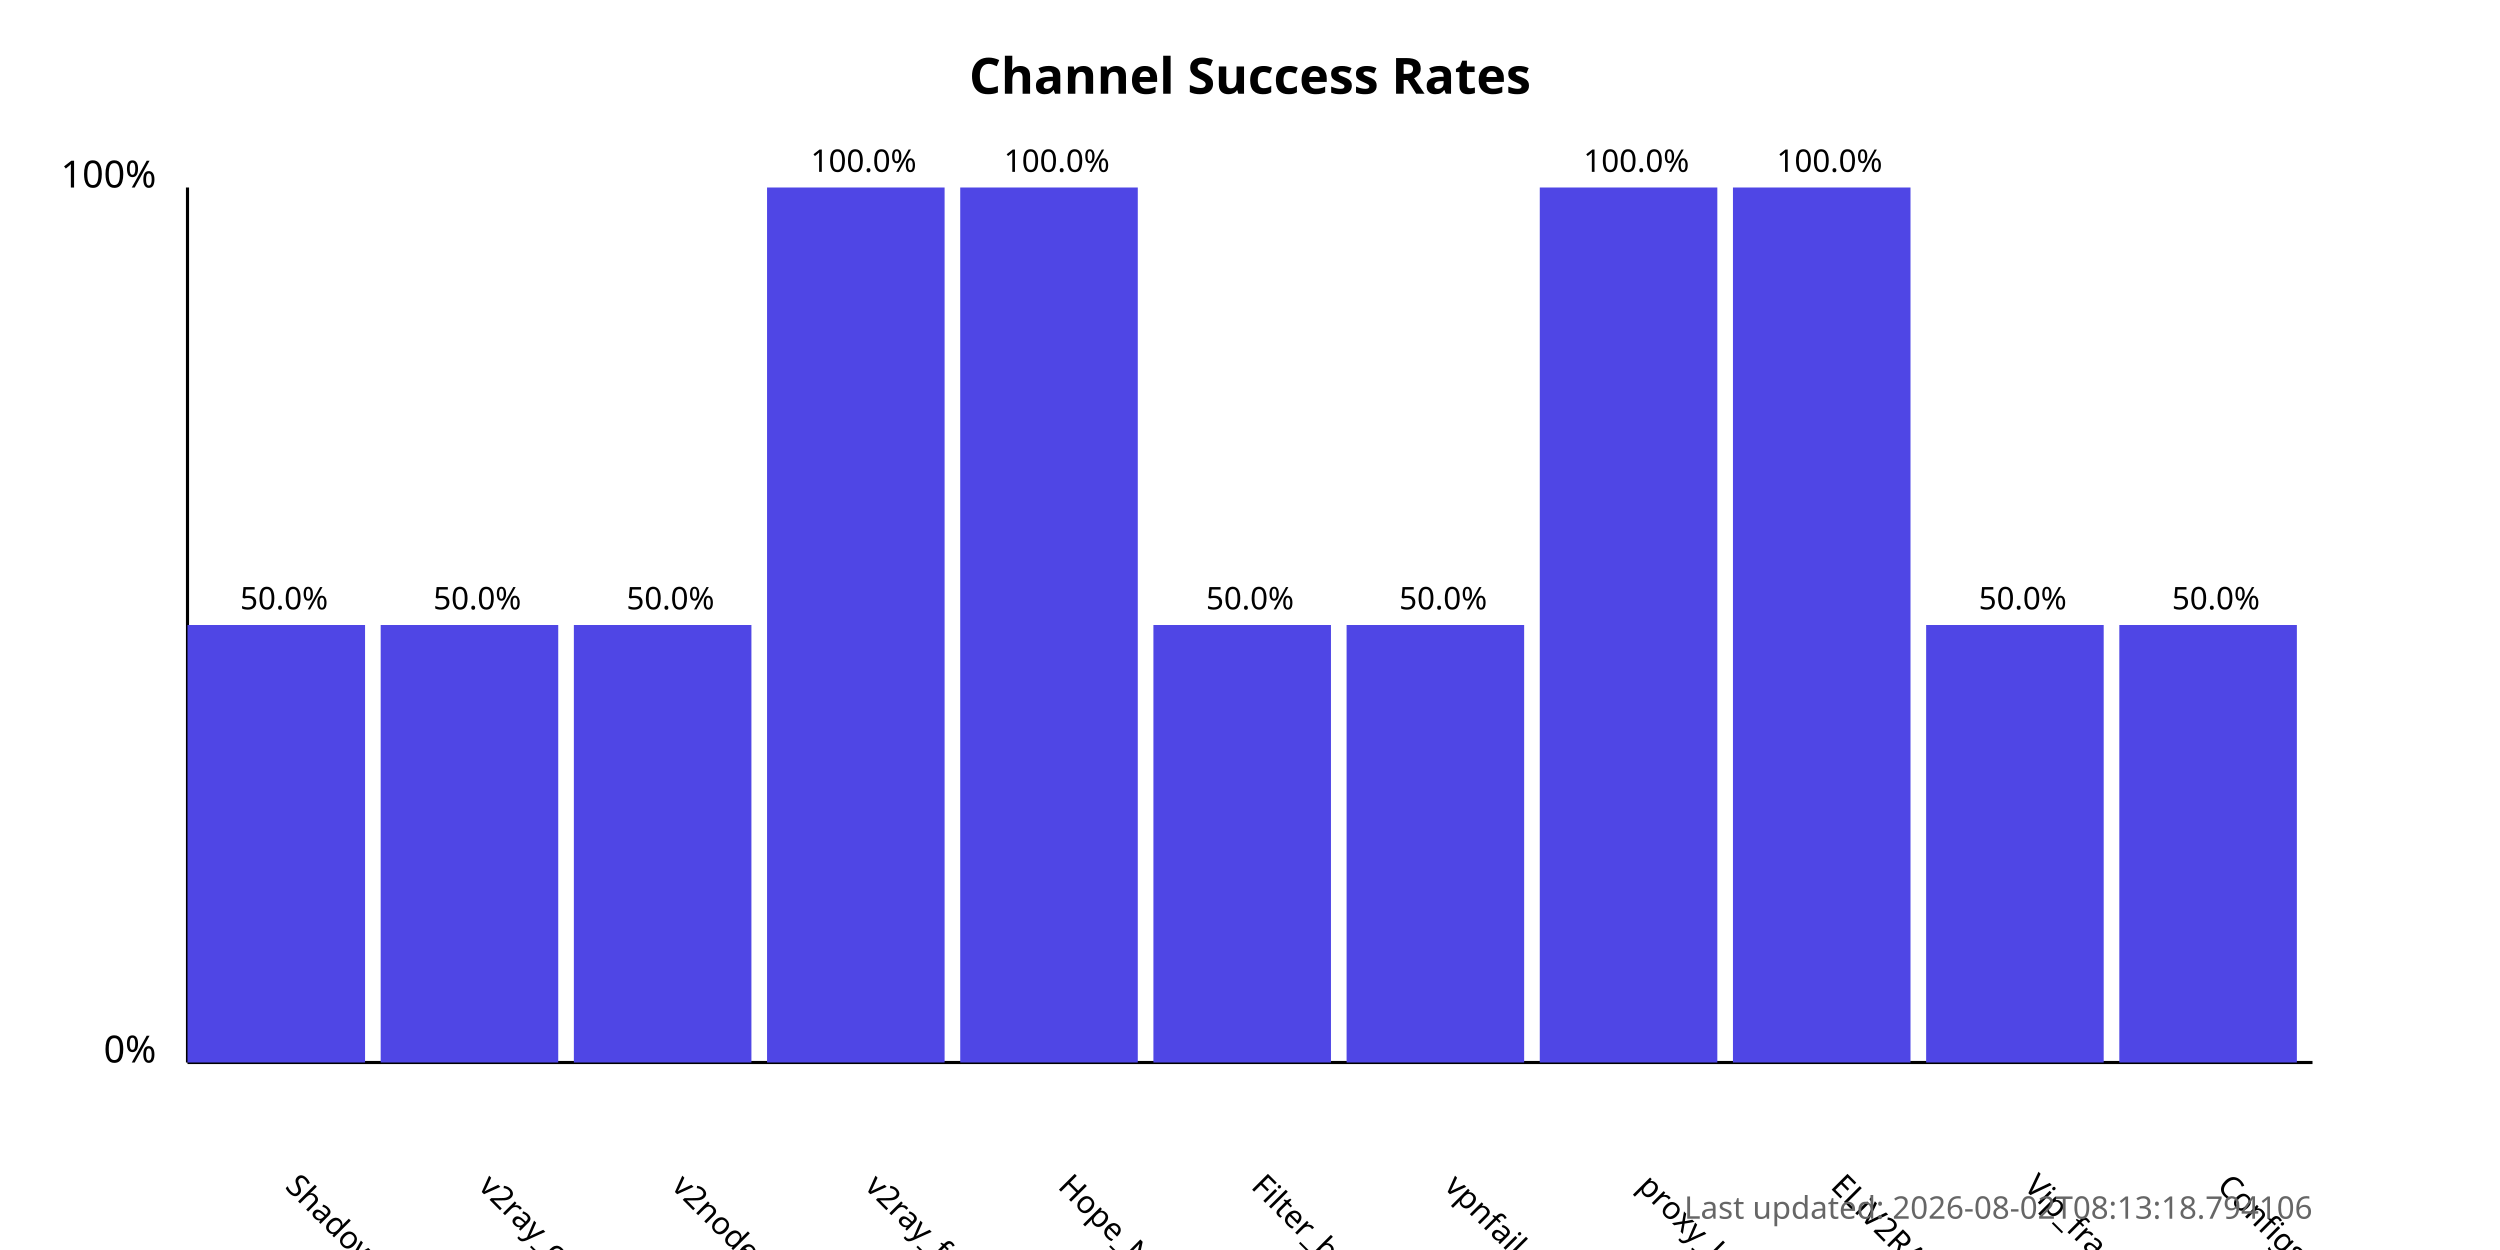
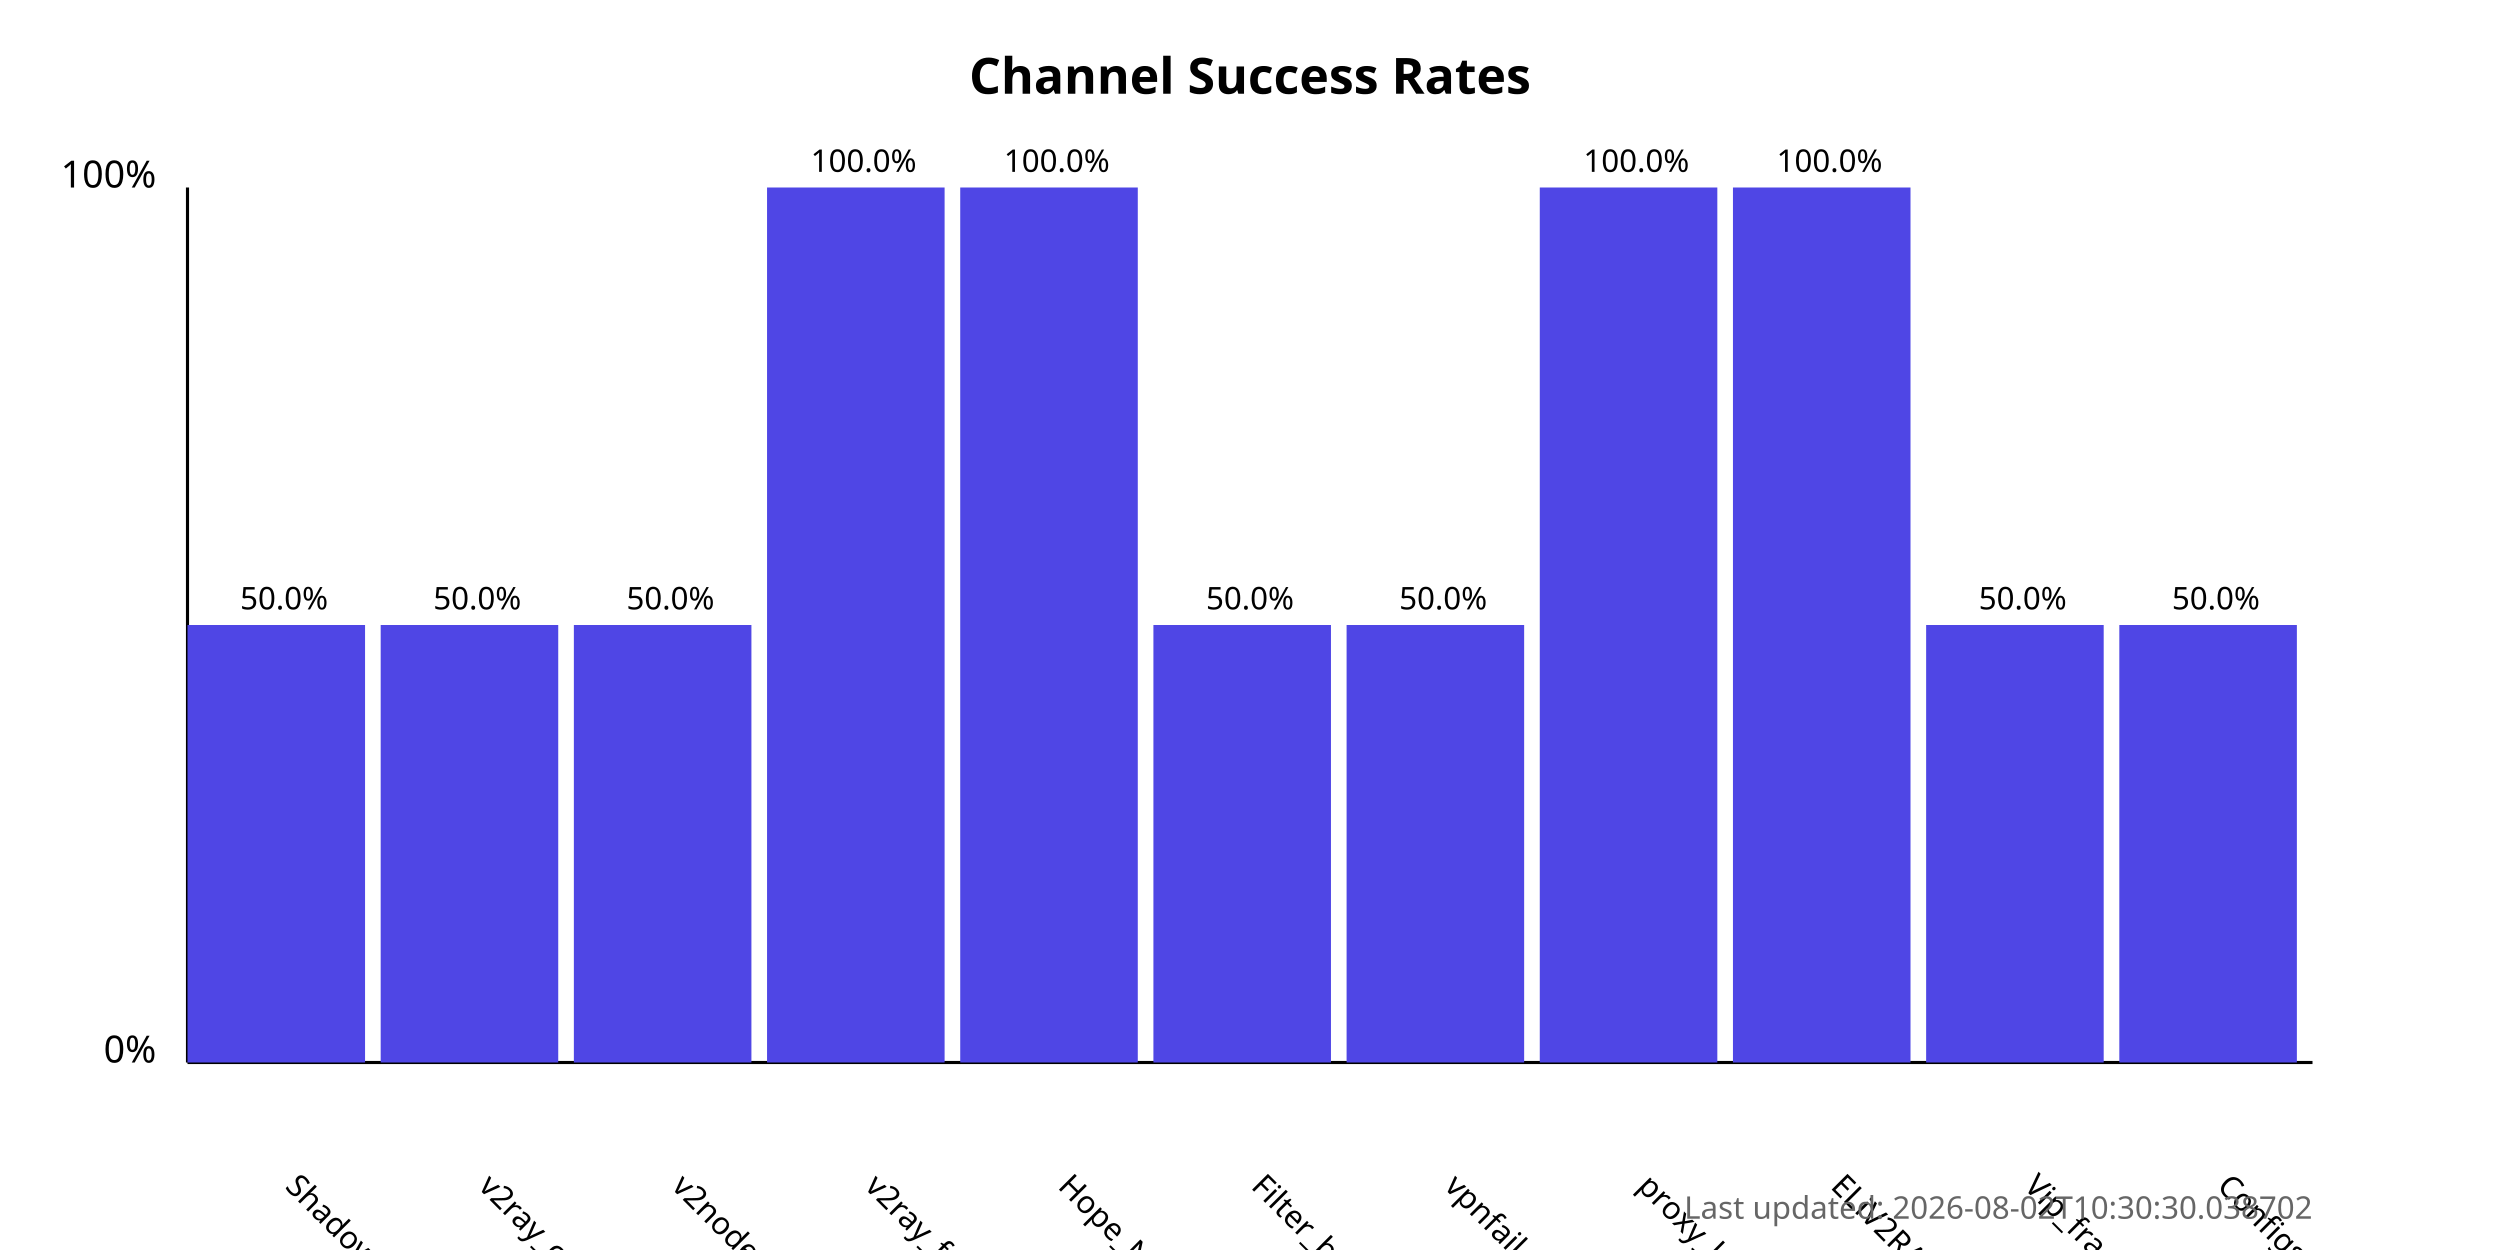
<svg xmlns="http://www.w3.org/2000/svg" width="800" height="400">
  <style>
            .chart-title { font: bold 16px sans-serif; }
            .axis-label { font: 12px sans-serif; }
            .tick-label { font: 10px sans-serif; }
            .bar { fill: #4f46e5; }
            .bar:hover { fill: #6366f1; }
            .timestamp { font: 10px sans-serif; fill: #666; }
        </style>
  <text x="400.0" y="30" text-anchor="middle" class="chart-title">
            Channel Success Rates
        </text>
  <line x1="60" y1="340" x2="60" y2="60" stroke="black" stroke-width="1" />
  <line x1="60" y1="340" x2="740" y2="340" stroke="black" stroke-width="1" />
  <text x="50" y="340" text-anchor="end" class="axis-label">0%</text>
  <text x="50" y="60" text-anchor="end" class="axis-label">100%</text>
  <g>
    <rect x="60" y="200.0" width="56.818" height="140.0" class="bar" />
    <text x="90.909" y="380" transform="rotate(45, 90.90909, 380)" text-anchor="start" class="tick-label">
                ShadowProxy66
            </text>
    <text x="90.909" y="195.0" text-anchor="middle" class="tick-label">
                50.0%
            </text>
  </g>
  <g>
    <rect x="121.818" y="200.0" width="56.818" height="140.0" class="bar" />
    <text x="152.727" y="380" transform="rotate(45, 152.7273, 380)" text-anchor="start" class="tick-label">
                v2ray_configs_pool
            </text>
    <text x="152.727" y="195.0" text-anchor="middle" class="tick-label">
                50.0%
            </text>
  </g>
  <g>
    <rect x="183.636" y="200.0" width="56.818" height="140.0" class="bar" />
    <text x="214.545" y="380" transform="rotate(45, 214.5455, 380)" text-anchor="start" class="tick-label">
                v2nodes
            </text>
    <text x="214.545" y="195.0" text-anchor="middle" class="tick-label">
                50.0%
            </text>
  </g>
  <g>
    <rect x="245.455" y="60.0" width="56.818" height="280.0" class="bar" />
    <text x="276.364" y="380" transform="rotate(45, 276.3636, 380)" text-anchor="start" class="tick-label">
                v2ray_free_conf
            </text>
    <text x="276.364" y="55.0" text-anchor="middle" class="tick-label">
                100.0%
            </text>
  </g>
  <g>
    <rect x="307.273" y="60.0" width="56.818" height="280.0" class="bar" />
    <text x="338.182" y="380" transform="rotate(45, 338.1818, 380)" text-anchor="start" class="tick-label">
                Hope_Net
            </text>
    <text x="338.182" y="55.0" text-anchor="middle" class="tick-label">
                100.0%
            </text>
  </g>
  <g>
    <rect x="369.091" y="200.0" width="56.818" height="140.0" class="bar" />
    <text x="400.0" y="380" transform="rotate(45, 400.0, 380)" text-anchor="start" class="tick-label">
                Filter_breaker
            </text>
    <text x="400.0" y="195.0" text-anchor="middle" class="tick-label">
                50.0%
            </text>
  </g>
  <g>
    <rect x="430.909" y="200.0" width="56.818" height="140.0" class="bar" />
    <text x="461.818" y="380" transform="rotate(45, 461.8182, 380)" text-anchor="start" class="tick-label">
                vpnfail_vless
            </text>
    <text x="461.818" y="195.0" text-anchor="middle" class="tick-label">
                50.0%
            </text>
  </g>
  <g>
    <rect x="492.727" y="60.0" width="56.818" height="280.0" class="bar" />
    <text x="523.636" y="380" transform="rotate(45, 523.6364, 380)" text-anchor="start" class="tick-label">
                proxy_kafee
            </text>
    <text x="523.636" y="55.0" text-anchor="middle" class="tick-label">
                100.0%
            </text>
  </g>
  <g>
    <rect x="554.545" y="60.0" width="56.818" height="280.0" class="bar" />
    <text x="585.455" y="380" transform="rotate(45, 585.4545, 380)" text-anchor="start" class="tick-label">
                ELiV2RAY
            </text>
    <text x="585.455" y="55.0" text-anchor="middle" class="tick-label">
                100.0%
            </text>
  </g>
  <g>
    <rect x="616.364" y="200.0" width="56.818" height="140.0" class="bar" />
    <text x="647.273" y="380" transform="rotate(45, 647.2727, 380)" text-anchor="start" class="tick-label">
                Vip_fragment_v2ray
            </text>
    <text x="647.273" y="195.0" text-anchor="middle" class="tick-label">
                50.0%
            </text>
  </g>
  <g>
    <rect x="678.182" y="200.0" width="56.818" height="140.0" class="bar" />
    <text x="709.091" y="380" transform="rotate(45, 709.0909, 380)" text-anchor="start" class="tick-label">
                ConfigsHubPlus
            </text>
    <text x="709.091" y="195.0" text-anchor="middle" class="tick-label">
                50.0%
            </text>
  </g>
  <text x="740" y="390" text-anchor="end" class="timestamp">
-             Last updated: 2026-08-02T08:13:18.794106
+             Last updated: 2026-08-02T10:30:30.038702
        </text>
</svg>
